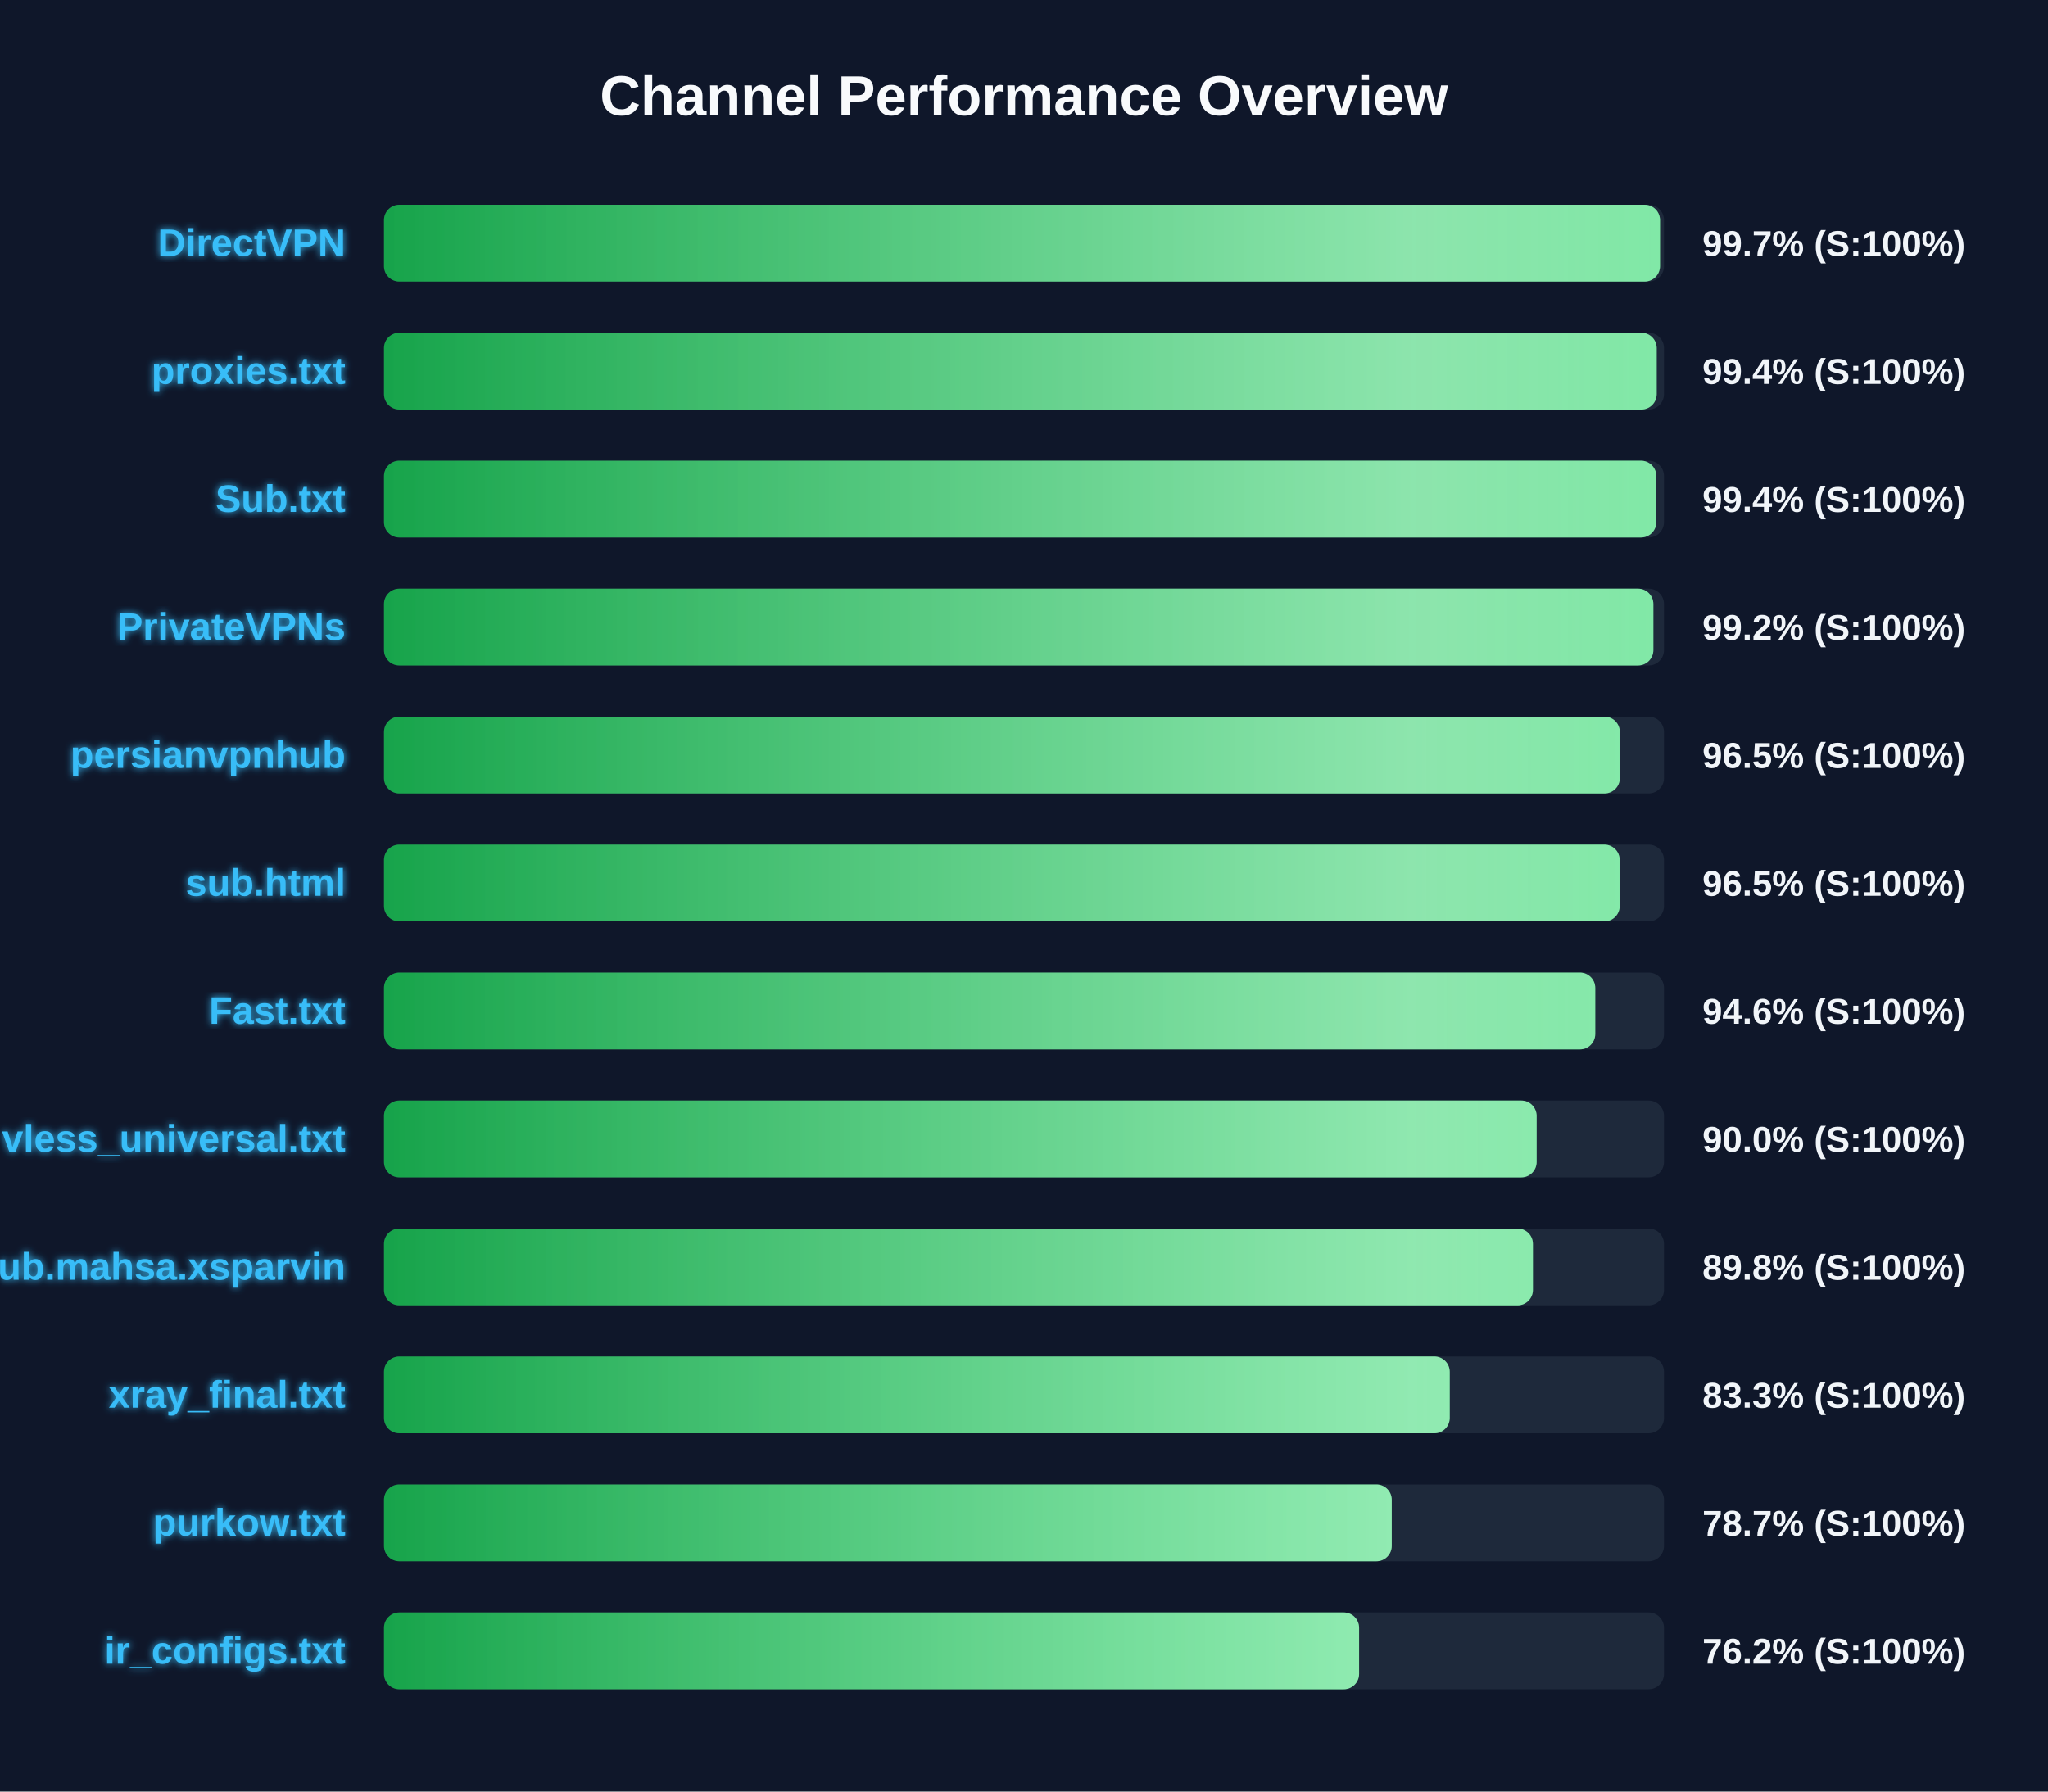
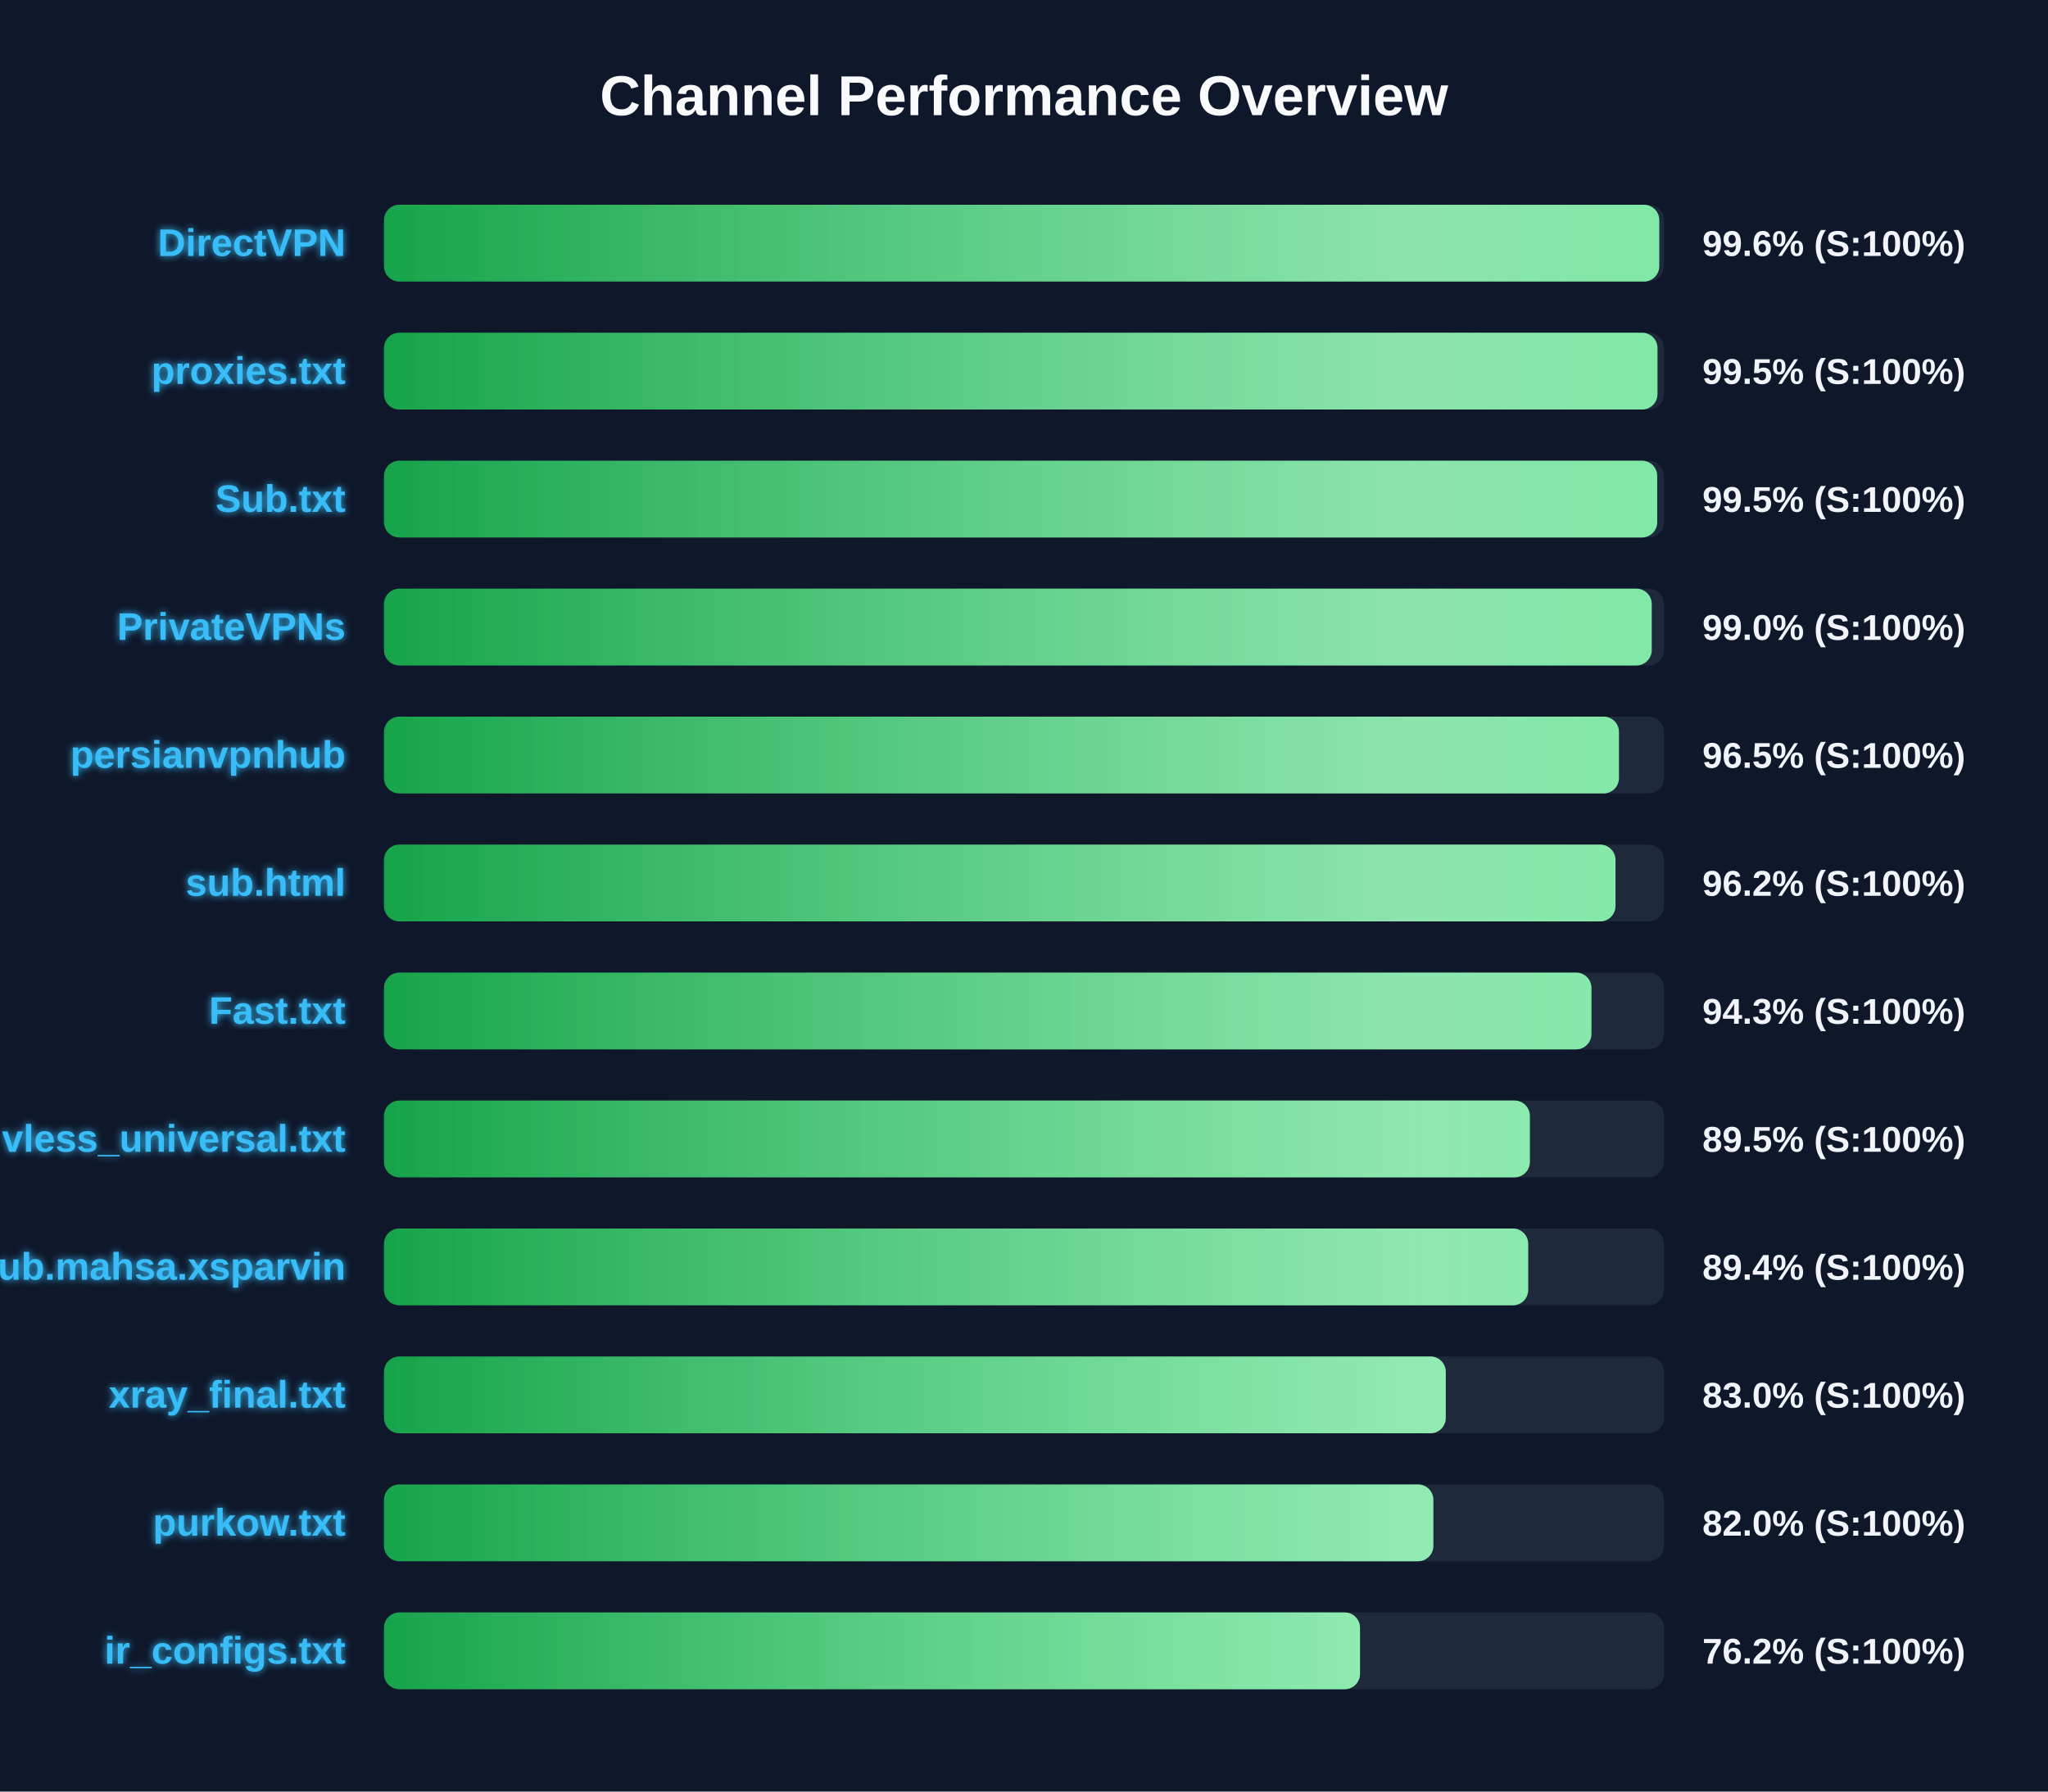
<svg xmlns="http://www.w3.org/2000/svg" width="800" height="700" version="1.1">
  <defs>
    <linearGradient id="grad-green" x1="0%" y1="0%" x2="100%" y2="0%">
      <stop offset="0%" stop-color="#16a34a" />
      <stop offset="100%" stop-color="#4ade80" />
    </linearGradient>
    <linearGradient id="grad-yellow" x1="0%" y1="0%" x2="100%" y2="0%">
      <stop offset="0%" stop-color="#ca8a04" />
      <stop offset="100%" stop-color="#fde047" />
    </linearGradient>
    <linearGradient id="grad-red" x1="0%" y1="0%" x2="100%" y2="0%">
      <stop offset="0%" stop-color="#dc2626" />
      <stop offset="100%" stop-color="#f87171" />
    </linearGradient>
    <linearGradient id="shimmer" x1="0%" y1="0%" x2="100%" y2="0%">
      <stop offset="0%" stop-color="rgba(255,255,255,0)" />
      <stop offset="50%" stop-color="rgba(255,255,255,0.4)" />
      <stop offset="100%" stop-color="rgba(255,255,255,0)" />
    </linearGradient>
    <filter id="glow" x="-20%" y="-20%" width="140%" height="140%">
      <feGaussianBlur stdDeviation="1.5" result="blur" />
      <feComposite in="SourceGraphic" in2="blur" operator="over" />
    </filter>
  </defs>
  <style>
        .bg-rect { fill: #0f172a; }
        .title { font: bold 22px 'Segoe UI', Arial, sans-serif; fill: #f8fafc; }
        .row { font: bold 15px 'Segoe UI', Arial, sans-serif; fill: #38bdf8; filter: url(#glow); }
        .score { font: bold 14px 'Segoe UI', Arial, sans-serif; fill: #f1f5f9; }
        @keyframes shimmer-anim {
            0% { transform: translateX(-100%); }
            100% { transform: translateX(200%); }
        }
        .shimmer-rect {
            animation: shimmer-anim 2.5s infinite linear;
        }
    </style>
  <rect width="100%" height="100%" class="bg-rect" />
  <text x="400" y="45" text-anchor="middle" class="title">Channel Performance Overview</text>
  <rect x="150" y="80" width="500" height="30" fill="#1e293b" rx="6" />
  <clipPath id="clip-0">
-     <rect x="150" y="80" width="498.45" height="30" rx="6" />
+     <rect x="150" y="80" width="498.15" height="30" rx="6" />
  </clipPath>
-   <rect x="150" y="80" width="498.45" height="30" fill="url(#grad-green)" rx="6" />
+   <rect x="150" y="80" width="498.15" height="30" fill="url(#grad-green)" rx="6" />
  <g clip-path="url(#clip-0)">
    <rect x="150" y="80" width="100%" height="30" fill="url(#shimmer)" class="shimmer-rect" />
  </g>
  <text x="135" y="100" text-anchor="end" class="row">DirectVPN</text>
-   <text x="665" y="100" text-anchor="start" class="score">99.7% (S:100%)</text>
+   <text x="665" y="100" text-anchor="start" class="score">99.6% (S:100%)</text>
  <rect x="150" y="130" width="500" height="30" fill="#1e293b" rx="6" />
  <clipPath id="clip-1">
-     <rect x="150" y="130" width="497.15" height="30" rx="6" />
+     <rect x="150" y="130" width="497.45" height="30" rx="6" />
  </clipPath>
-   <rect x="150" y="130" width="497.15" height="30" fill="url(#grad-green)" rx="6" />
+   <rect x="150" y="130" width="497.45" height="30" fill="url(#grad-green)" rx="6" />
  <g clip-path="url(#clip-1)">
    <rect x="150" y="130" width="100%" height="30" fill="url(#shimmer)" class="shimmer-rect" />
  </g>
  <text x="135" y="150" text-anchor="end" class="row">proxies.txt</text>
-   <text x="665" y="150" text-anchor="start" class="score">99.4% (S:100%)</text>
+   <text x="665" y="150" text-anchor="start" class="score">99.5% (S:100%)</text>
  <rect x="150" y="180" width="500" height="30" fill="#1e293b" rx="6" />
  <clipPath id="clip-2">
-     <rect x="150" y="180" width="497.0" height="30" rx="6" />
+     <rect x="150" y="180" width="497.35" height="30" rx="6" />
  </clipPath>
-   <rect x="150" y="180" width="497.0" height="30" fill="url(#grad-green)" rx="6" />
+   <rect x="150" y="180" width="497.35" height="30" fill="url(#grad-green)" rx="6" />
  <g clip-path="url(#clip-2)">
    <rect x="150" y="180" width="100%" height="30" fill="url(#shimmer)" class="shimmer-rect" />
  </g>
  <text x="135" y="200" text-anchor="end" class="row">Sub.txt</text>
-   <text x="665" y="200" text-anchor="start" class="score">99.4% (S:100%)</text>
+   <text x="665" y="200" text-anchor="start" class="score">99.5% (S:100%)</text>
  <rect x="150" y="230" width="500" height="30" fill="#1e293b" rx="6" />
  <clipPath id="clip-3">
-     <rect x="150" y="230" width="495.85" height="30" rx="6" />
+     <rect x="150" y="230" width="495.2" height="30" rx="6" />
  </clipPath>
-   <rect x="150" y="230" width="495.85" height="30" fill="url(#grad-green)" rx="6" />
+   <rect x="150" y="230" width="495.2" height="30" fill="url(#grad-green)" rx="6" />
  <g clip-path="url(#clip-3)">
    <rect x="150" y="230" width="100%" height="30" fill="url(#shimmer)" class="shimmer-rect" />
  </g>
  <text x="135" y="250" text-anchor="end" class="row">PrivateVPNs</text>
-   <text x="665" y="250" text-anchor="start" class="score">99.2% (S:100%)</text>
+   <text x="665" y="250" text-anchor="start" class="score">99.0% (S:100%)</text>
  <rect x="150" y="280" width="500" height="30" fill="#1e293b" rx="6" />
  <clipPath id="clip-4">
-     <rect x="150" y="280" width="482.75" height="30" rx="6" />
+     <rect x="150" y="280" width="482.4" height="30" rx="6" />
  </clipPath>
-   <rect x="150" y="280" width="482.75" height="30" fill="url(#grad-green)" rx="6" />
+   <rect x="150" y="280" width="482.4" height="30" fill="url(#grad-green)" rx="6" />
  <g clip-path="url(#clip-4)">
    <rect x="150" y="280" width="100%" height="30" fill="url(#shimmer)" class="shimmer-rect" />
  </g>
  <text x="135" y="300" text-anchor="end" class="row">persianvpnhub</text>
  <text x="665" y="300" text-anchor="start" class="score">96.5% (S:100%)</text>
  <rect x="150" y="330" width="500" height="30" fill="#1e293b" rx="6" />
  <clipPath id="clip-5">
-     <rect x="150" y="330" width="482.7" height="30" rx="6" />
+     <rect x="150" y="330" width="481.05" height="30" rx="6" />
  </clipPath>
-   <rect x="150" y="330" width="482.7" height="30" fill="url(#grad-green)" rx="6" />
+   <rect x="150" y="330" width="481.05" height="30" fill="url(#grad-green)" rx="6" />
  <g clip-path="url(#clip-5)">
    <rect x="150" y="330" width="100%" height="30" fill="url(#shimmer)" class="shimmer-rect" />
  </g>
  <text x="135" y="350" text-anchor="end" class="row">sub.html</text>
-   <text x="665" y="350" text-anchor="start" class="score">96.5% (S:100%)</text>
+   <text x="665" y="350" text-anchor="start" class="score">96.2% (S:100%)</text>
  <rect x="150" y="380" width="500" height="30" fill="#1e293b" rx="6" />
  <clipPath id="clip-6">
-     <rect x="150" y="380" width="473.15" height="30" rx="6" />
+     <rect x="150" y="380" width="471.65" height="30" rx="6" />
  </clipPath>
-   <rect x="150" y="380" width="473.15" height="30" fill="url(#grad-green)" rx="6" />
+   <rect x="150" y="380" width="471.65" height="30" fill="url(#grad-green)" rx="6" />
  <g clip-path="url(#clip-6)">
    <rect x="150" y="380" width="100%" height="30" fill="url(#shimmer)" class="shimmer-rect" />
  </g>
  <text x="135" y="400" text-anchor="end" class="row">Fast.txt</text>
-   <text x="665" y="400" text-anchor="start" class="score">94.6% (S:100%)</text>
+   <text x="665" y="400" text-anchor="start" class="score">94.3% (S:100%)</text>
  <rect x="150" y="430" width="500" height="30" fill="#1e293b" rx="6" />
  <clipPath id="clip-7">
-     <rect x="150" y="430" width="450.25" height="30" rx="6" />
+     <rect x="150" y="430" width="447.6" height="30" rx="6" />
  </clipPath>
-   <rect x="150" y="430" width="450.25" height="30" fill="url(#grad-green)" rx="6" />
+   <rect x="150" y="430" width="447.6" height="30" fill="url(#grad-green)" rx="6" />
  <g clip-path="url(#clip-7)">
    <rect x="150" y="430" width="100%" height="30" fill="url(#shimmer)" class="shimmer-rect" />
  </g>
  <text x="135" y="450" text-anchor="end" class="row">vless_universal.txt</text>
-   <text x="665" y="450" text-anchor="start" class="score">90.0% (S:100%)</text>
+   <text x="665" y="450" text-anchor="start" class="score">89.5% (S:100%)</text>
  <rect x="150" y="480" width="500" height="30" fill="#1e293b" rx="6" />
  <clipPath id="clip-8">
-     <rect x="150" y="480" width="448.8" height="30" rx="6" />
+     <rect x="150" y="480" width="446.95" height="30" rx="6" />
  </clipPath>
-   <rect x="150" y="480" width="448.8" height="30" fill="url(#grad-green)" rx="6" />
+   <rect x="150" y="480" width="446.95" height="30" fill="url(#grad-green)" rx="6" />
  <g clip-path="url(#clip-8)">
    <rect x="150" y="480" width="100%" height="30" fill="url(#shimmer)" class="shimmer-rect" />
  </g>
  <text x="135" y="500" text-anchor="end" class="row">Sub.mahsa.xsparvin</text>
-   <text x="665" y="500" text-anchor="start" class="score">89.8% (S:100%)</text>
+   <text x="665" y="500" text-anchor="start" class="score">89.4% (S:100%)</text>
  <rect x="150" y="530" width="500" height="30" fill="#1e293b" rx="6" />
  <clipPath id="clip-9">
-     <rect x="150" y="530" width="416.3" height="30" rx="6" />
+     <rect x="150" y="530" width="414.75" height="30" rx="6" />
  </clipPath>
-   <rect x="150" y="530" width="416.3" height="30" fill="url(#grad-green)" rx="6" />
+   <rect x="150" y="530" width="414.75" height="30" fill="url(#grad-green)" rx="6" />
  <g clip-path="url(#clip-9)">
    <rect x="150" y="530" width="100%" height="30" fill="url(#shimmer)" class="shimmer-rect" />
  </g>
  <text x="135" y="550" text-anchor="end" class="row">xray_final.txt</text>
-   <text x="665" y="550" text-anchor="start" class="score">83.3% (S:100%)</text>
+   <text x="665" y="550" text-anchor="start" class="score">83.0% (S:100%)</text>
  <rect x="150" y="580" width="500" height="30" fill="#1e293b" rx="6" />
  <clipPath id="clip-10">
-     <rect x="150" y="580" width="393.65" height="30" rx="6" />
+     <rect x="150" y="580" width="409.9" height="30" rx="6" />
  </clipPath>
-   <rect x="150" y="580" width="393.65" height="30" fill="url(#grad-green)" rx="6" />
+   <rect x="150" y="580" width="409.9" height="30" fill="url(#grad-green)" rx="6" />
  <g clip-path="url(#clip-10)">
    <rect x="150" y="580" width="100%" height="30" fill="url(#shimmer)" class="shimmer-rect" />
  </g>
  <text x="135" y="600" text-anchor="end" class="row">purkow.txt</text>
-   <text x="665" y="600" text-anchor="start" class="score">78.7% (S:100%)</text>
+   <text x="665" y="600" text-anchor="start" class="score">82.0% (S:100%)</text>
  <rect x="150" y="630" width="500" height="30" fill="#1e293b" rx="6" />
  <clipPath id="clip-11">
-     <rect x="150" y="630" width="380.9" height="30" rx="6" />
+     <rect x="150" y="630" width="381.25" height="30" rx="6" />
  </clipPath>
-   <rect x="150" y="630" width="380.9" height="30" fill="url(#grad-green)" rx="6" />
+   <rect x="150" y="630" width="381.25" height="30" fill="url(#grad-green)" rx="6" />
  <g clip-path="url(#clip-11)">
    <rect x="150" y="630" width="100%" height="30" fill="url(#shimmer)" class="shimmer-rect" />
  </g>
  <text x="135" y="650" text-anchor="end" class="row">ir_configs.txt</text>
  <text x="665" y="650" text-anchor="start" class="score">76.2% (S:100%)</text>
</svg>
